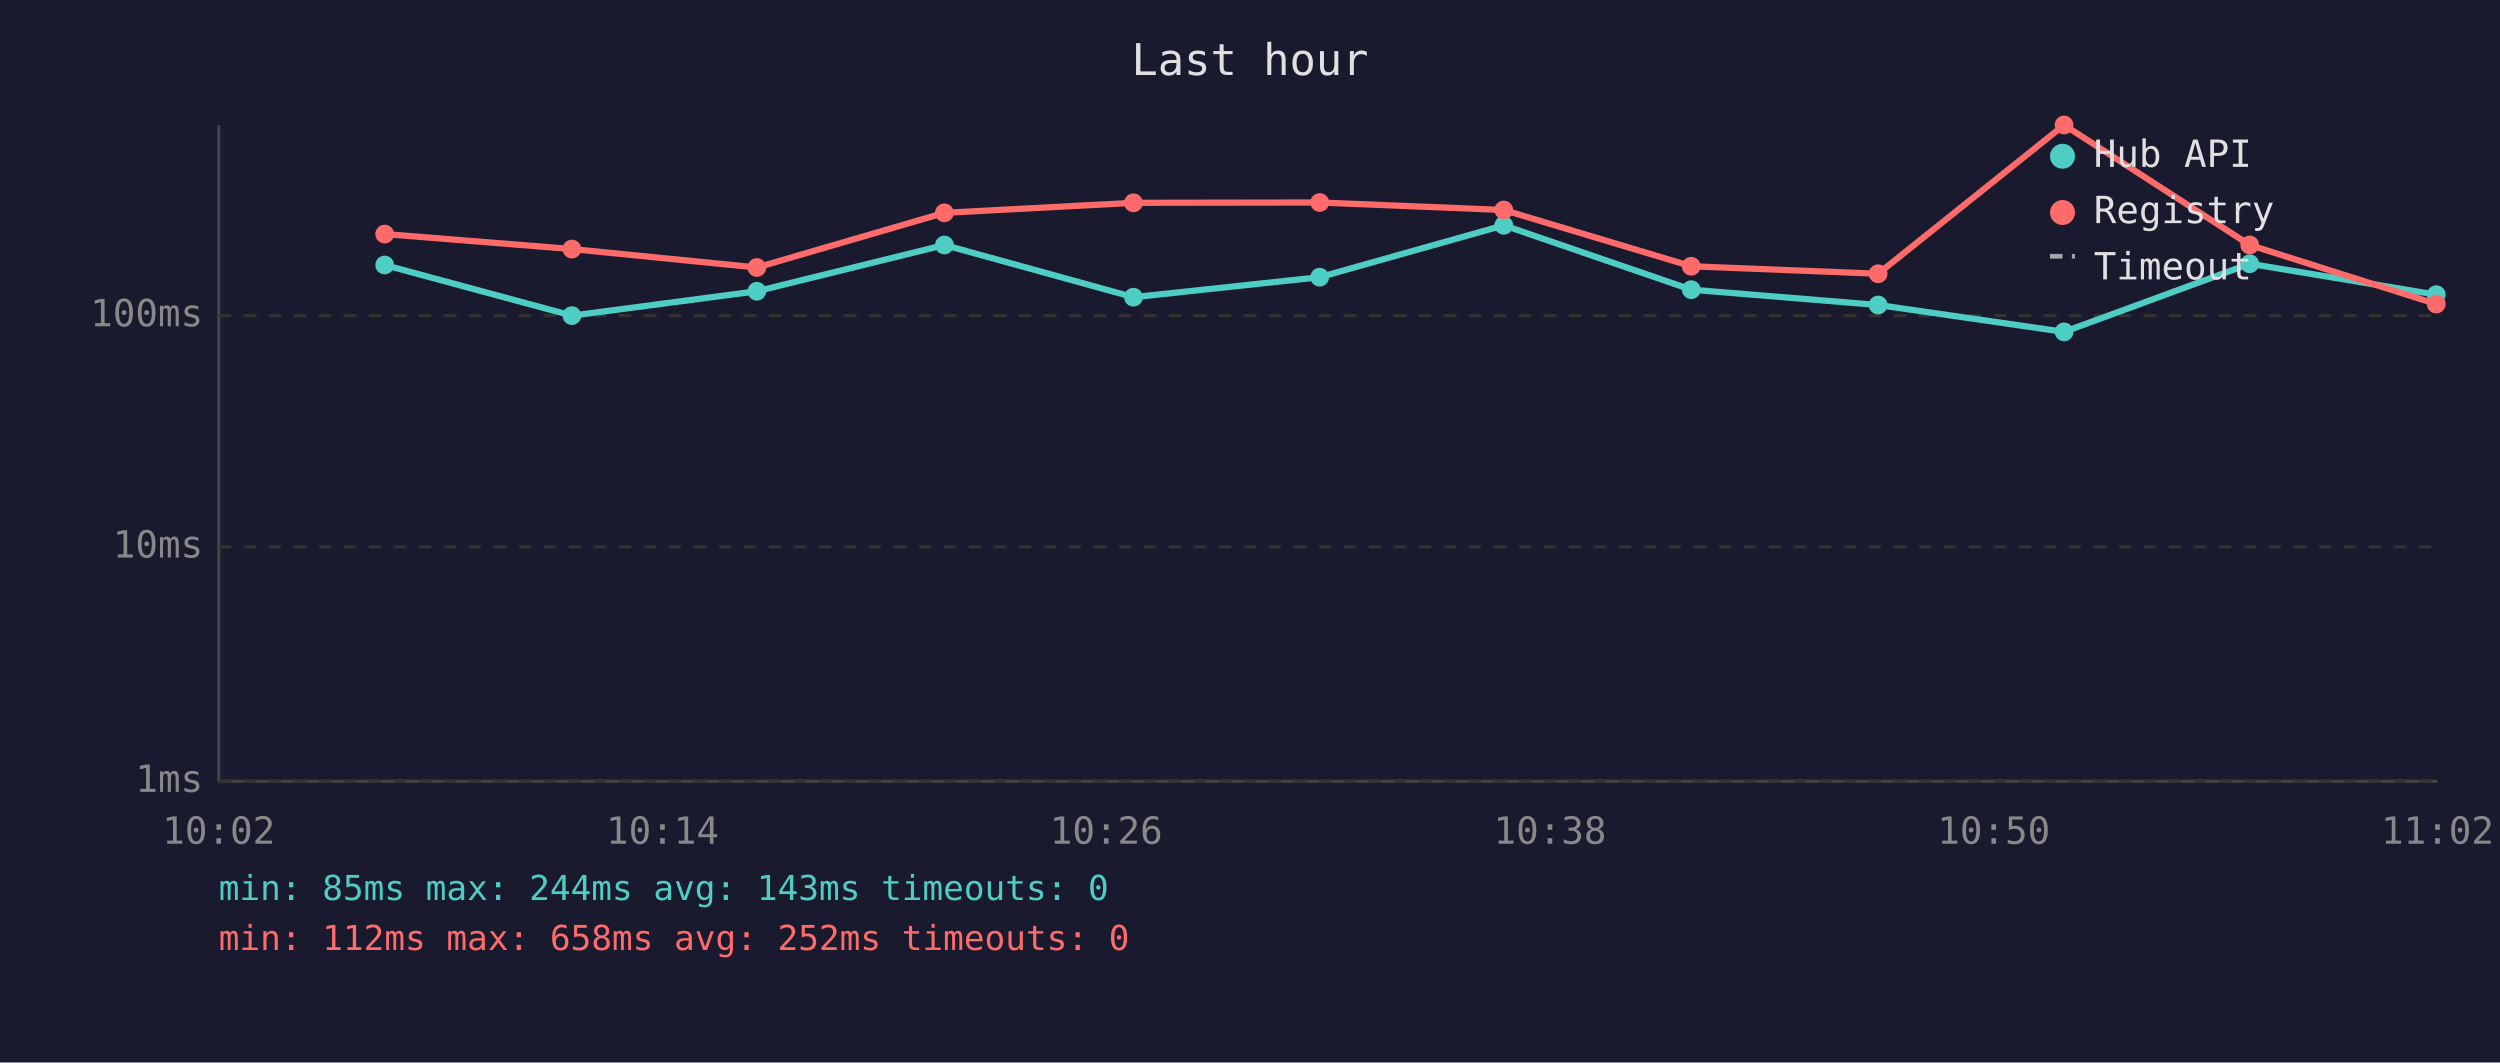
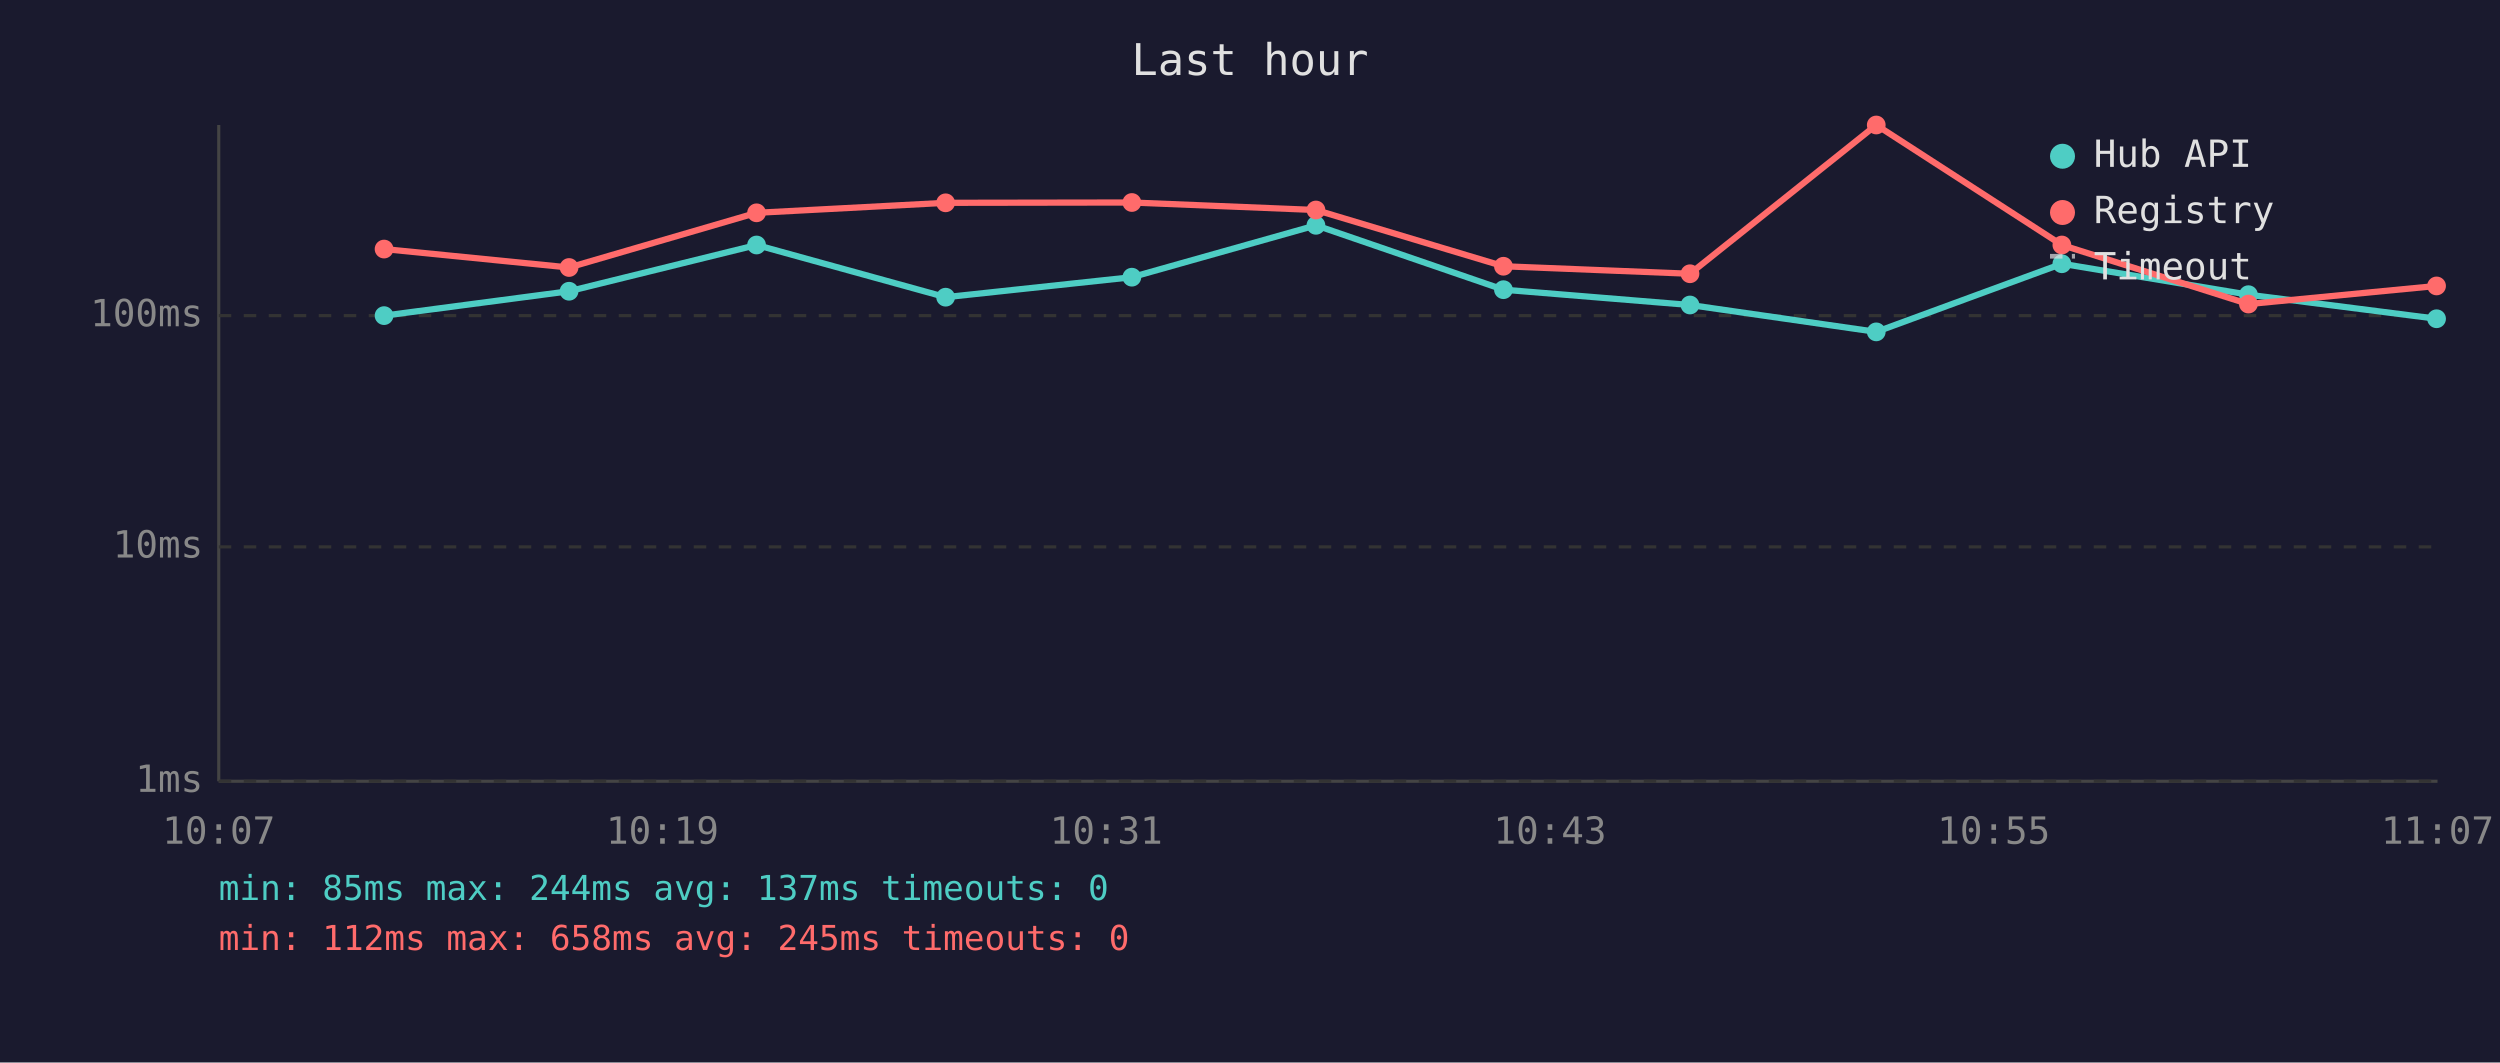
<svg xmlns="http://www.w3.org/2000/svg" viewBox="0 0 800 340" font-family="monospace" font-size="12">
  <rect width="800" height="340" fill="#1a1a2e" />
  <text x="400" y="24" fill="#e0e0e0" font-size="14" text-anchor="middle">Last hour</text>
  <line x1="70" y1="40" x2="70" y2="250" stroke="#444" stroke-width="1" />
  <line x1="70" y1="250" x2="780" y2="250" stroke="#444" stroke-width="1" />
  <line x1="70" y1="250" x2="780" y2="250" stroke="#333" stroke-width="1" stroke-dasharray="4" />
  <text x="65" y="250" fill="#888" text-anchor="end" dominant-baseline="middle">1ms</text>
  <line x1="70" y1="175" x2="780" y2="175" stroke="#333" stroke-width="1" stroke-dasharray="4" />
  <text x="65" y="175" fill="#888" text-anchor="end" dominant-baseline="middle">10ms</text>
  <line x1="70" y1="101" x2="780" y2="101" stroke="#333" stroke-width="1" stroke-dasharray="4" />
  <text x="65" y="101" fill="#888" text-anchor="end" dominant-baseline="middle">100ms</text>
-   <text x="70" y="270" fill="#888" text-anchor="middle">10:02</text>
-   <text x="212" y="270" fill="#888" text-anchor="middle">10:14</text>
-   <text x="354" y="270" fill="#888" text-anchor="middle">10:26</text>
-   <text x="496" y="270" fill="#888" text-anchor="middle">10:38</text>
-   <text x="638" y="270" fill="#888" text-anchor="middle">10:50</text>
-   <text x="780" y="270" fill="#888" text-anchor="middle">11:02</text>
-   <polyline points="123.1,84.8 183.0,101.0 242.2,93.2 302.2,78.4 362.7,95.1 422.3,88.7 481.2,72.1 541.2,92.7 601.0,97.6 660.5,106.2 719.9,84.4 779.6,94.3" fill="none" stroke="#4ecdc4" stroke-width="2" opacity="1" />
-   <circle cx="123.1" cy="84.8" r="3" fill="#4ecdc4" />
-   <circle cx="183.0" cy="101.0" r="3" fill="#4ecdc4" />
-   <circle cx="242.2" cy="93.2" r="3" fill="#4ecdc4" />
-   <circle cx="302.2" cy="78.4" r="3" fill="#4ecdc4" />
-   <circle cx="362.7" cy="95.1" r="3" fill="#4ecdc4" />
-   <circle cx="422.3" cy="88.7" r="3" fill="#4ecdc4" />
-   <circle cx="481.2" cy="72.1" r="3" fill="#4ecdc4" />
-   <circle cx="541.2" cy="92.7" r="3" fill="#4ecdc4" />
-   <circle cx="601.0" cy="97.6" r="3" fill="#4ecdc4" />
-   <circle cx="660.5" cy="106.2" r="3" fill="#4ecdc4" />
-   <circle cx="719.9" cy="84.4" r="3" fill="#4ecdc4" />
-   <circle cx="779.6" cy="94.3" r="3" fill="#4ecdc4" />
-   <polyline points="123.1,74.9 183.0,79.7 242.2,85.6 302.2,68.1 362.7,64.9 422.3,64.8 481.2,67.2 541.2,85.2 601.0,87.6 660.5,40.0 719.9,78.4 779.6,97.3" fill="none" stroke="#ff6b6b" stroke-width="2" opacity="1" />
-   <circle cx="123.1" cy="74.9" r="3" fill="#ff6b6b" />
-   <circle cx="183.0" cy="79.7" r="3" fill="#ff6b6b" />
-   <circle cx="242.2" cy="85.6" r="3" fill="#ff6b6b" />
-   <circle cx="302.2" cy="68.1" r="3" fill="#ff6b6b" />
-   <circle cx="362.7" cy="64.9" r="3" fill="#ff6b6b" />
-   <circle cx="422.3" cy="64.8" r="3" fill="#ff6b6b" />
-   <circle cx="481.2" cy="67.2" r="3" fill="#ff6b6b" />
-   <circle cx="541.2" cy="85.2" r="3" fill="#ff6b6b" />
-   <circle cx="601.0" cy="87.6" r="3" fill="#ff6b6b" />
-   <circle cx="660.5" cy="40.0" r="3" fill="#ff6b6b" />
-   <circle cx="719.9" cy="78.4" r="3" fill="#ff6b6b" />
-   <circle cx="779.6" cy="97.3" r="3" fill="#ff6b6b" />
+   <text x="70" y="270" fill="#888" text-anchor="middle">10:07</text>
+   <text x="212" y="270" fill="#888" text-anchor="middle">10:19</text>
+   <text x="354" y="270" fill="#888" text-anchor="middle">10:31</text>
+   <text x="496" y="270" fill="#888" text-anchor="middle">10:43</text>
+   <text x="638" y="270" fill="#888" text-anchor="middle">10:55</text>
+   <text x="780" y="270" fill="#888" text-anchor="middle">11:07</text>
+   <polyline points="122.9,101.0 182.1,93.2 242.1,78.4 302.6,95.1 362.2,88.7 421.1,72.1 481.1,92.7 540.8,97.6 600.4,106.2 659.8,84.4 719.5,94.3 779.7,102.0" fill="none" stroke="#4ecdc4" stroke-width="2" opacity="1" />
+   <circle cx="122.9" cy="101.0" r="3" fill="#4ecdc4" />
+   <circle cx="182.1" cy="93.2" r="3" fill="#4ecdc4" />
+   <circle cx="242.1" cy="78.4" r="3" fill="#4ecdc4" />
+   <circle cx="302.6" cy="95.1" r="3" fill="#4ecdc4" />
+   <circle cx="362.2" cy="88.7" r="3" fill="#4ecdc4" />
+   <circle cx="421.1" cy="72.1" r="3" fill="#4ecdc4" />
+   <circle cx="481.1" cy="92.7" r="3" fill="#4ecdc4" />
+   <circle cx="540.8" cy="97.6" r="3" fill="#4ecdc4" />
+   <circle cx="600.4" cy="106.2" r="3" fill="#4ecdc4" />
+   <circle cx="659.8" cy="84.4" r="3" fill="#4ecdc4" />
+   <circle cx="719.5" cy="94.3" r="3" fill="#4ecdc4" />
+   <circle cx="779.7" cy="102.0" r="3" fill="#4ecdc4" />
+   <polyline points="122.9,79.7 182.1,85.6 242.1,68.1 302.6,64.9 362.2,64.8 421.1,67.2 481.1,85.2 540.8,87.6 600.4,40.0 659.8,78.4 719.5,97.3 779.7,91.5" fill="none" stroke="#ff6b6b" stroke-width="2" opacity="1" />
+   <circle cx="122.9" cy="79.7" r="3" fill="#ff6b6b" />
+   <circle cx="182.1" cy="85.6" r="3" fill="#ff6b6b" />
+   <circle cx="242.1" cy="68.1" r="3" fill="#ff6b6b" />
+   <circle cx="302.6" cy="64.9" r="3" fill="#ff6b6b" />
+   <circle cx="362.2" cy="64.8" r="3" fill="#ff6b6b" />
+   <circle cx="421.1" cy="67.2" r="3" fill="#ff6b6b" />
+   <circle cx="481.1" cy="85.2" r="3" fill="#ff6b6b" />
+   <circle cx="540.8" cy="87.6" r="3" fill="#ff6b6b" />
+   <circle cx="600.4" cy="40.0" r="3" fill="#ff6b6b" />
+   <circle cx="659.8" cy="78.4" r="3" fill="#ff6b6b" />
+   <circle cx="719.5" cy="97.3" r="3" fill="#ff6b6b" />
+   <circle cx="779.7" cy="91.5" r="3" fill="#ff6b6b" />
  <circle cx="660" cy="50" r="4" fill="#4ecdc4" />
  <text x="670" y="50" fill="#e0e0e0" dominant-baseline="middle">Hub API</text>
  <circle cx="660" cy="68" r="4" fill="#ff6b6b" />
  <text x="670" y="68" fill="#e0e0e0" dominant-baseline="middle">Registry</text>
  <line x1="656" y1="82" x2="664" y2="82" stroke="#e0e0e0" stroke-width="1.5" stroke-dasharray="4,3" opacity="0.7" />
  <text x="670" y="86" fill="#e0e0e0" dominant-baseline="middle">Timeout</text>
-   <text x="70" y="288" fill="#4ecdc4" font-size="11">min: 85ms  max: 244ms  avg: 143ms  timeouts: 0</text>
-   <text x="70" y="304" fill="#ff6b6b" font-size="11">min: 112ms  max: 658ms  avg: 252ms  timeouts: 0</text>
+   <text x="70" y="288" fill="#4ecdc4" font-size="11">min: 85ms  max: 244ms  avg: 137ms  timeouts: 0</text>
+   <text x="70" y="304" fill="#ff6b6b" font-size="11">min: 112ms  max: 658ms  avg: 245ms  timeouts: 0</text>
</svg>
